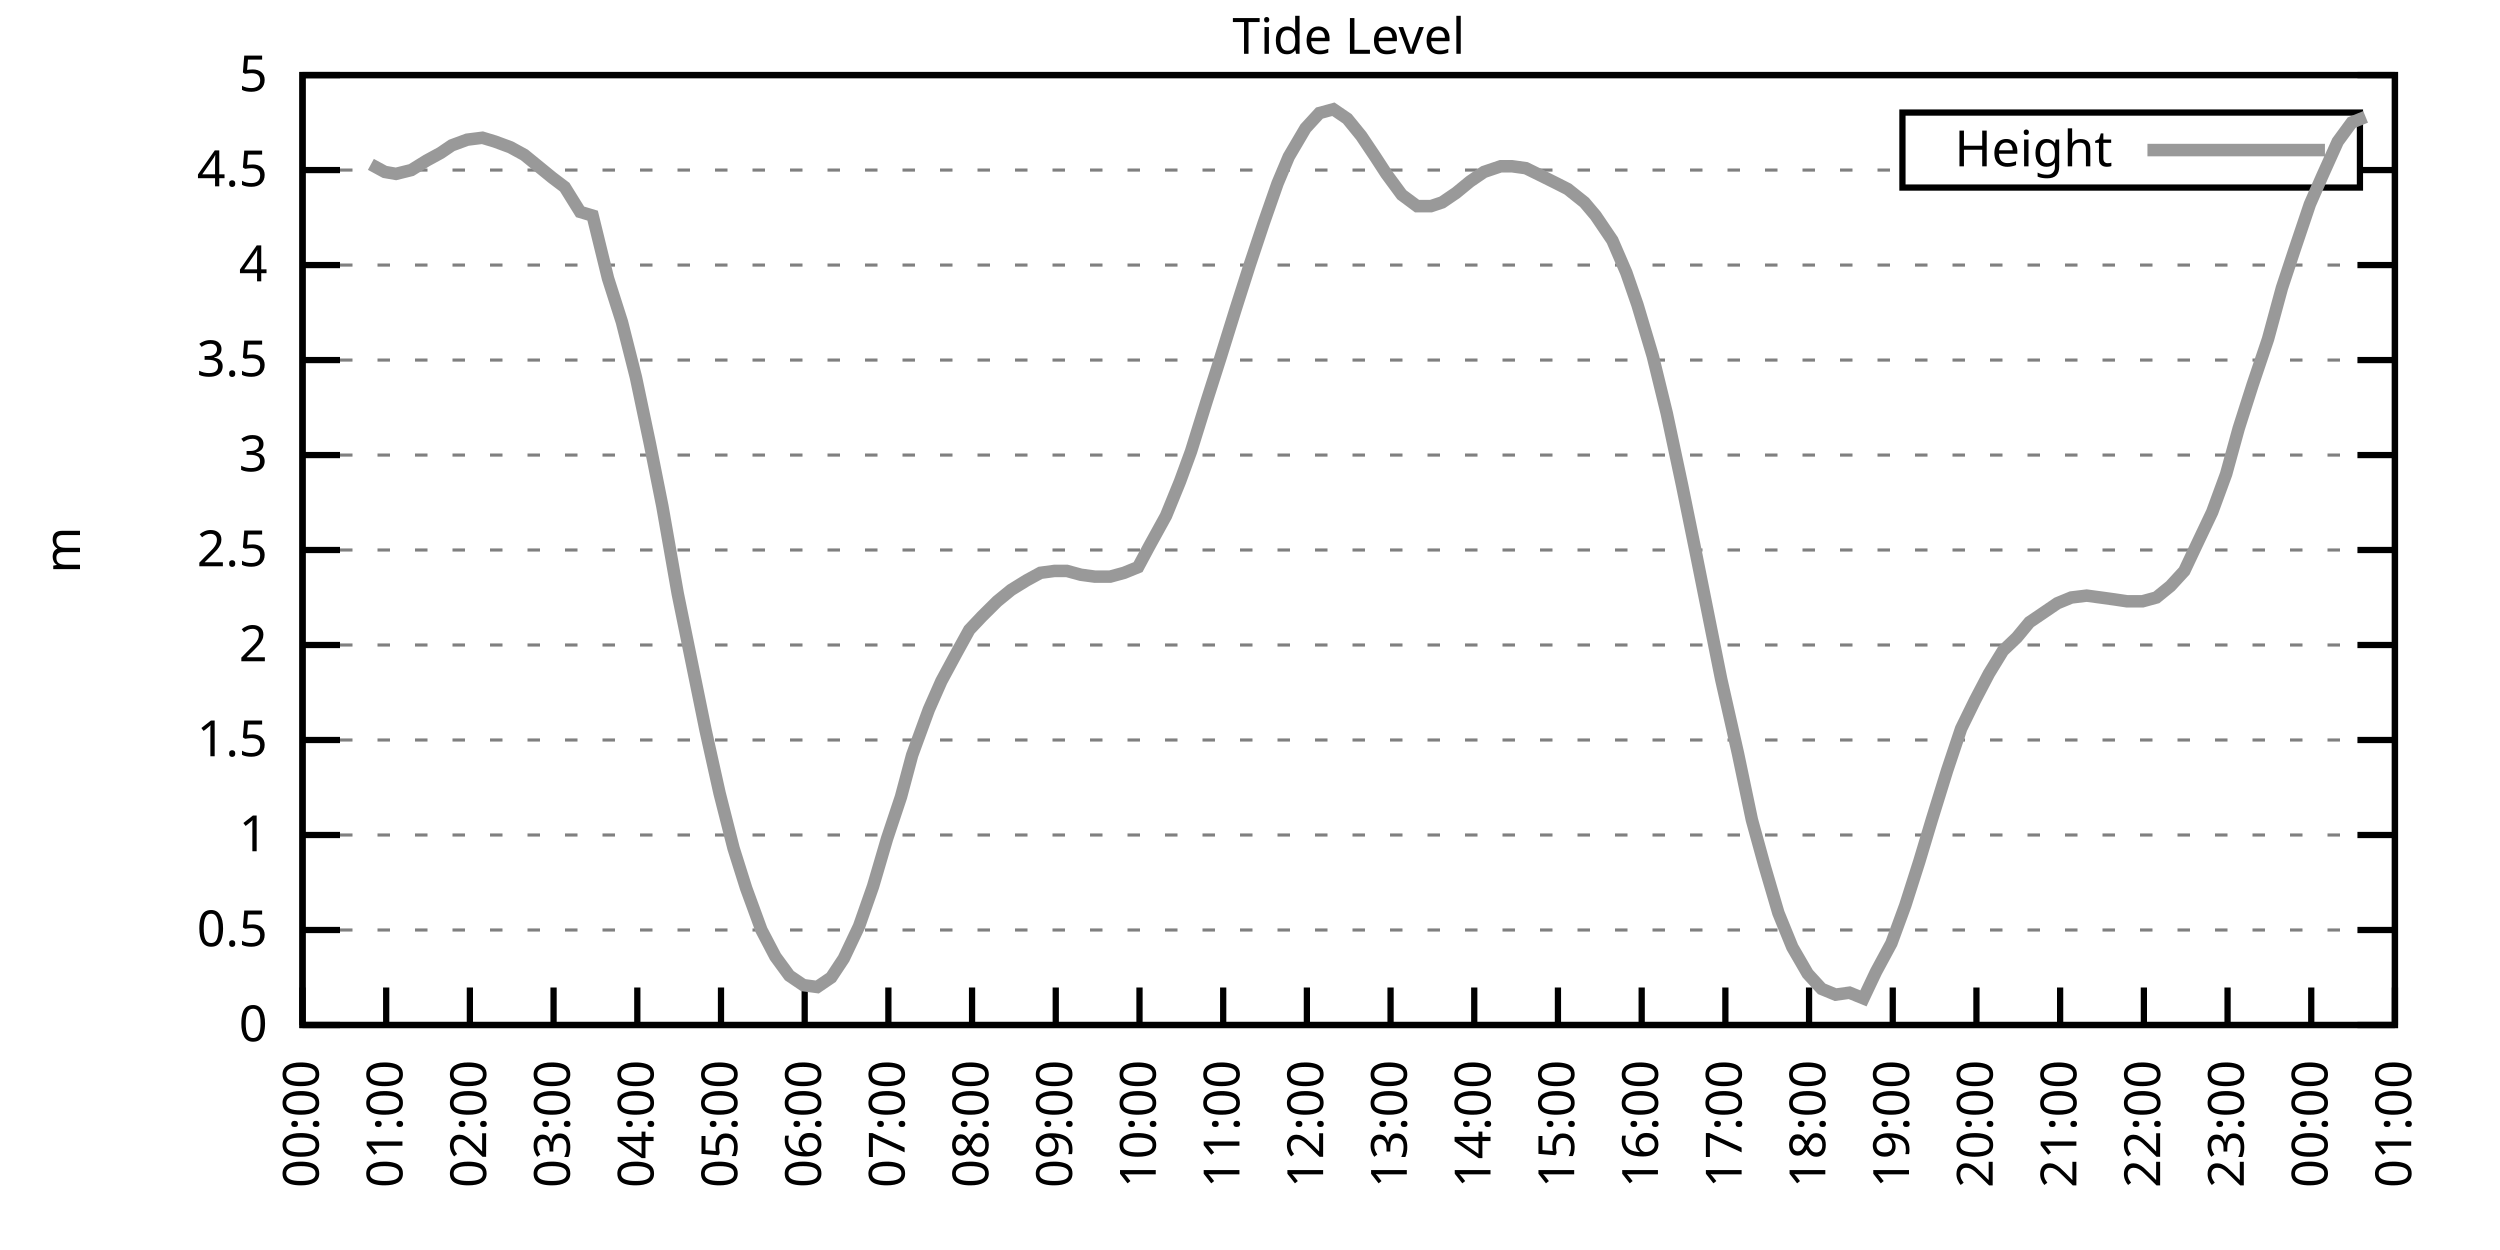
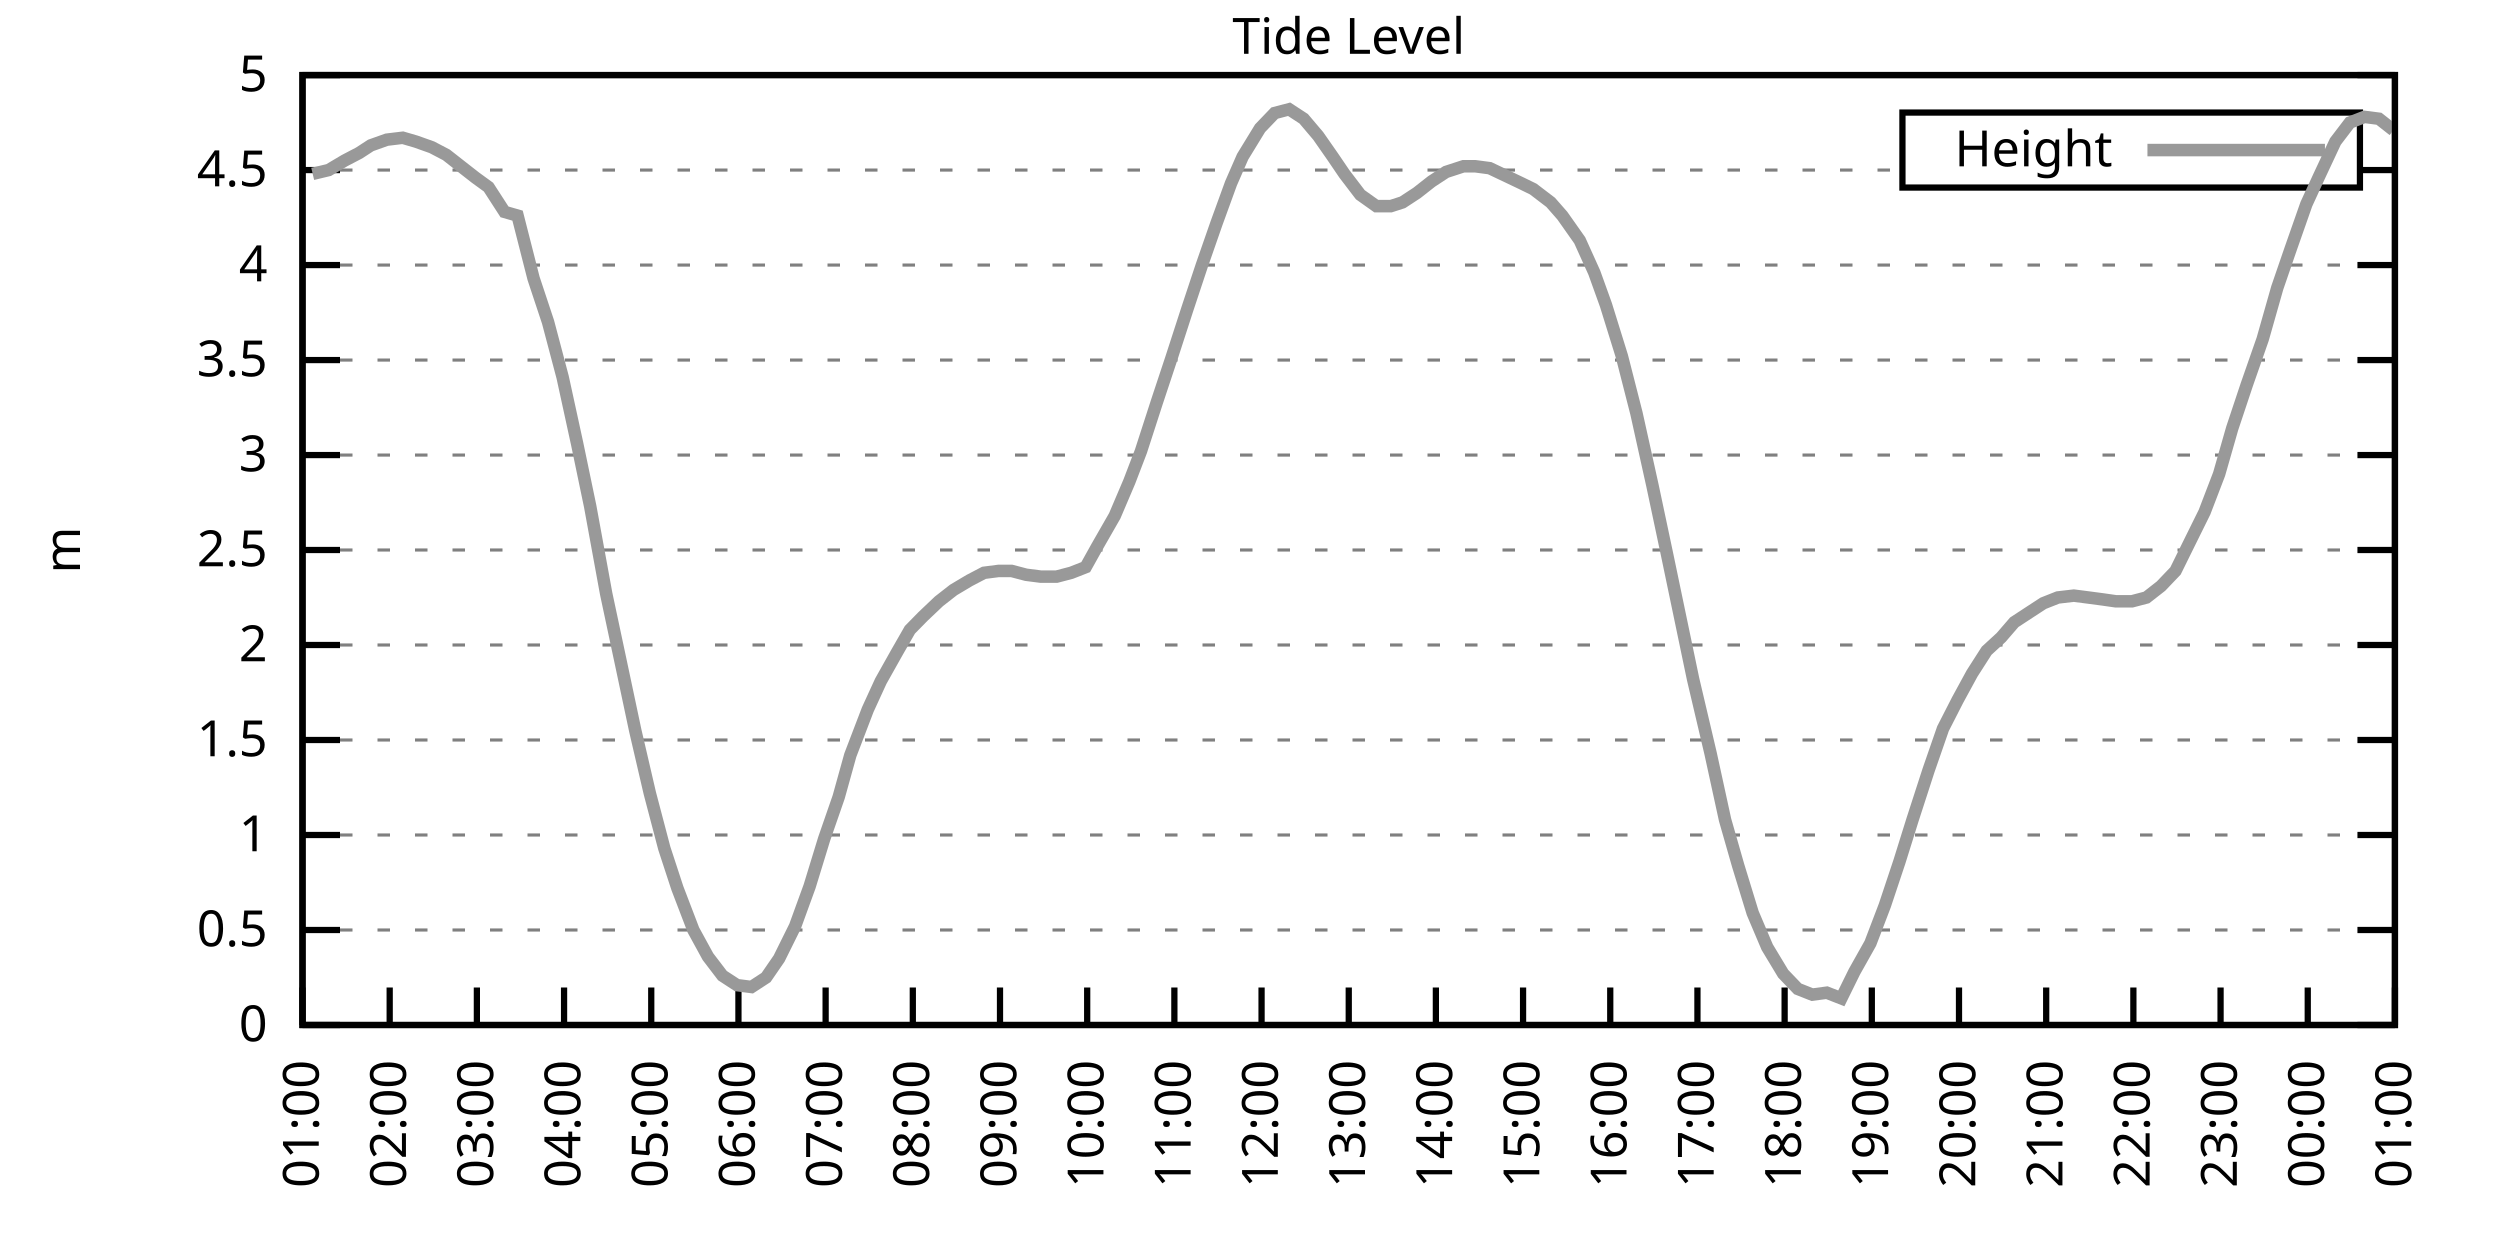
<svg xmlns="http://www.w3.org/2000/svg" xmlns:xlink="http://www.w3.org/1999/xlink" width="400" height="200" viewBox="0 0 400 200">
  <g id="gnuplot_canvas">
    <rect x="0" y="0" width="400" height="200" fill="none" />
    <defs>
      <circle id="gpDot" r="0.5" stroke-width="0.5" stroke="currentColor" />
      <path id="gpPt0" stroke-width="0.333" stroke="currentColor" d="M-1,0 h2 M0,-1 v2" />
      <path id="gpPt1" stroke-width="0.333" stroke="currentColor" d="M-1,-1 L1,1 M1,-1 L-1,1" />
      <path id="gpPt2" stroke-width="0.333" stroke="currentColor" d="M-1,0 L1,0 M0,-1 L0,1 M-1,-1 L1,1 M-1,1 L1,-1" />
      <rect id="gpPt3" stroke-width="0.333" stroke="currentColor" x="-1" y="-1" width="2" height="2" />
      <rect id="gpPt4" stroke-width="0.333" stroke="currentColor" fill="currentColor" x="-1" y="-1" width="2" height="2" />
      <circle id="gpPt5" stroke-width="0.333" stroke="currentColor" cx="0" cy="0" r="1" />
      <use xlink:href="#gpPt5" id="gpPt6" fill="currentColor" stroke="none" />
      <path id="gpPt7" stroke-width="0.333" stroke="currentColor" d="M0,-1.33 L-1.33,0.67 L1.33,0.67 z" />
      <use xlink:href="#gpPt7" id="gpPt8" fill="currentColor" stroke="none" />
      <use xlink:href="#gpPt7" id="gpPt9" stroke="currentColor" transform="rotate(180)" />
      <use xlink:href="#gpPt9" id="gpPt10" fill="currentColor" stroke="none" />
      <use xlink:href="#gpPt3" id="gpPt11" stroke="currentColor" transform="rotate(45)" />
      <use xlink:href="#gpPt11" id="gpPt12" fill="currentColor" stroke="none" />
      <path id="gpPt13" stroke-width="0.333" stroke="currentColor" d="M0,1.330 L1.265,0.411 L0.782,-1.067 L-0.782,-1.076 L-1.265,0.411 z" />
      <use xlink:href="#gpPt13" id="gpPt14" fill="currentColor" stroke="none" />
      <filter id="textbox" filterUnits="objectBoundingBox" x="0" y="0" height="1" width="1">
        <feFlood flood-color="white" flood-opacity="1" result="bgnd" />
        <feComposite in="SourceGraphic" in2="bgnd" operator="atop" />
      </filter>
      <filter id="greybox" filterUnits="objectBoundingBox" x="0" y="0" height="1" width="1">
        <feFlood flood-color="lightgrey" flood-opacity="1" result="grey" />
        <feComposite in="SourceGraphic" in2="grey" operator="atop" />
      </filter>
    </defs>
    <g fill="none" color="white" stroke="currentColor" stroke-width="1.00" stroke-linecap="butt" stroke-linejoin="miter">
</g>
    <g fill="none" color="black" stroke="currentColor" stroke-width="1.00" stroke-linecap="butt" stroke-linejoin="miter">
      <g stroke="none" shape-rendering="crispEdges">
        <polygon fill="rgb(255, 255, 255)" points="48.40,164.00 383.18,164.00 383.18,12.02 48.40,12.02 " />
      </g>
    </g>
    <g fill="none" color="black" stroke="currentColor" stroke-width="1.00" stroke-linecap="butt" stroke-linejoin="miter">
</g>
    <g fill="none" color="black" stroke="black" stroke-width="0.50" stroke-linecap="butt" stroke-linejoin="miter">
</g>
    <g fill="none" color="gray" stroke="currentColor" stroke-width="0.50" stroke-linecap="butt" stroke-linejoin="miter">
      <path stroke="gray" stroke-dasharray="2,4" class="gridline" d="M48.40,164.00 L383.19,164.00  " />
    </g>
    <g fill="none" color="gray" stroke="gray" stroke-width="1.00" stroke-linecap="butt" stroke-linejoin="miter">
</g>
    <g fill="none" color="black" stroke="currentColor" stroke-width="1.00" stroke-linecap="butt" stroke-linejoin="miter">
      <path stroke="black" d="M48.40,164.00 L54.40,164.00 M383.19,164.00 L377.19,164.00  " />
      <g transform="translate(42.80,166.60)" stroke="none" fill="black" font-family="Sans" font-size="8.00" text-anchor="end">
        <text>
          <tspan font-family="Sans"> 0</tspan>
        </text>
      </g>
    </g>
    <g fill="none" color="black" stroke="currentColor" stroke-width="1.00" stroke-linecap="butt" stroke-linejoin="miter">
</g>
    <g fill="none" color="black" stroke="black" stroke-width="0.50" stroke-linecap="butt" stroke-linejoin="miter">
</g>
    <g fill="none" color="gray" stroke="currentColor" stroke-width="0.50" stroke-linecap="butt" stroke-linejoin="miter">
      <path stroke="gray" stroke-dasharray="2,4" class="gridline" d="M48.40,148.80 L383.19,148.80  " />
    </g>
    <g fill="none" color="gray" stroke="gray" stroke-width="1.00" stroke-linecap="butt" stroke-linejoin="miter">
</g>
    <g fill="none" color="black" stroke="currentColor" stroke-width="1.00" stroke-linecap="butt" stroke-linejoin="miter">
      <path stroke="black" d="M48.40,148.80 L54.40,148.80 M383.19,148.80 L377.19,148.80  " />
      <g transform="translate(42.80,151.40)" stroke="none" fill="black" font-family="Sans" font-size="8.00" text-anchor="end">
        <text>
          <tspan font-family="Sans"> 0.5</tspan>
        </text>
      </g>
    </g>
    <g fill="none" color="black" stroke="currentColor" stroke-width="1.00" stroke-linecap="butt" stroke-linejoin="miter">
</g>
    <g fill="none" color="black" stroke="black" stroke-width="0.50" stroke-linecap="butt" stroke-linejoin="miter">
</g>
    <g fill="none" color="gray" stroke="currentColor" stroke-width="0.50" stroke-linecap="butt" stroke-linejoin="miter">
      <path stroke="gray" stroke-dasharray="2,4" class="gridline" d="M48.40,133.60 L383.19,133.60  " />
    </g>
    <g fill="none" color="gray" stroke="gray" stroke-width="1.00" stroke-linecap="butt" stroke-linejoin="miter">
</g>
    <g fill="none" color="black" stroke="currentColor" stroke-width="1.00" stroke-linecap="butt" stroke-linejoin="miter">
      <path stroke="black" d="M48.40,133.60 L54.40,133.60 M383.19,133.60 L377.19,133.60  " />
      <g transform="translate(42.80,136.20)" stroke="none" fill="black" font-family="Sans" font-size="8.00" text-anchor="end">
        <text>
          <tspan font-family="Sans"> 1</tspan>
        </text>
      </g>
    </g>
    <g fill="none" color="black" stroke="currentColor" stroke-width="1.00" stroke-linecap="butt" stroke-linejoin="miter">
</g>
    <g fill="none" color="black" stroke="black" stroke-width="0.50" stroke-linecap="butt" stroke-linejoin="miter">
</g>
    <g fill="none" color="gray" stroke="currentColor" stroke-width="0.50" stroke-linecap="butt" stroke-linejoin="miter">
      <path stroke="gray" stroke-dasharray="2,4" class="gridline" d="M48.40,118.40 L383.19,118.40  " />
    </g>
    <g fill="none" color="gray" stroke="gray" stroke-width="1.00" stroke-linecap="butt" stroke-linejoin="miter">
</g>
    <g fill="none" color="black" stroke="currentColor" stroke-width="1.00" stroke-linecap="butt" stroke-linejoin="miter">
      <path stroke="black" d="M48.40,118.40 L54.40,118.40 M383.19,118.40 L377.19,118.40  " />
      <g transform="translate(42.80,121.00)" stroke="none" fill="black" font-family="Sans" font-size="8.00" text-anchor="end">
        <text>
          <tspan font-family="Sans"> 1.5</tspan>
        </text>
      </g>
    </g>
    <g fill="none" color="black" stroke="currentColor" stroke-width="1.00" stroke-linecap="butt" stroke-linejoin="miter">
</g>
    <g fill="none" color="black" stroke="black" stroke-width="0.50" stroke-linecap="butt" stroke-linejoin="miter">
</g>
    <g fill="none" color="gray" stroke="currentColor" stroke-width="0.50" stroke-linecap="butt" stroke-linejoin="miter">
      <path stroke="gray" stroke-dasharray="2,4" class="gridline" d="M48.40,103.20 L383.19,103.20  " />
    </g>
    <g fill="none" color="gray" stroke="gray" stroke-width="1.00" stroke-linecap="butt" stroke-linejoin="miter">
</g>
    <g fill="none" color="black" stroke="currentColor" stroke-width="1.00" stroke-linecap="butt" stroke-linejoin="miter">
      <path stroke="black" d="M48.40,103.20 L54.40,103.20 M383.19,103.20 L377.19,103.20  " />
      <g transform="translate(42.80,105.80)" stroke="none" fill="black" font-family="Sans" font-size="8.00" text-anchor="end">
        <text>
          <tspan font-family="Sans"> 2</tspan>
        </text>
      </g>
    </g>
    <g fill="none" color="black" stroke="currentColor" stroke-width="1.00" stroke-linecap="butt" stroke-linejoin="miter">
</g>
    <g fill="none" color="black" stroke="black" stroke-width="0.50" stroke-linecap="butt" stroke-linejoin="miter">
</g>
    <g fill="none" color="gray" stroke="currentColor" stroke-width="0.50" stroke-linecap="butt" stroke-linejoin="miter">
      <path stroke="gray" stroke-dasharray="2,4" class="gridline" d="M48.40,88.00 L383.19,88.00  " />
    </g>
    <g fill="none" color="gray" stroke="gray" stroke-width="1.00" stroke-linecap="butt" stroke-linejoin="miter">
</g>
    <g fill="none" color="black" stroke="currentColor" stroke-width="1.00" stroke-linecap="butt" stroke-linejoin="miter">
      <path stroke="black" d="M48.40,88.00 L54.40,88.00 M383.19,88.00 L377.19,88.00  " />
      <g transform="translate(42.80,90.60)" stroke="none" fill="black" font-family="Sans" font-size="8.00" text-anchor="end">
        <text>
          <tspan font-family="Sans"> 2.5</tspan>
        </text>
      </g>
    </g>
    <g fill="none" color="black" stroke="currentColor" stroke-width="1.00" stroke-linecap="butt" stroke-linejoin="miter">
</g>
    <g fill="none" color="black" stroke="black" stroke-width="0.50" stroke-linecap="butt" stroke-linejoin="miter">
</g>
    <g fill="none" color="gray" stroke="currentColor" stroke-width="0.50" stroke-linecap="butt" stroke-linejoin="miter">
      <path stroke="gray" stroke-dasharray="2,4" class="gridline" d="M48.40,72.81 L383.19,72.81  " />
    </g>
    <g fill="none" color="gray" stroke="gray" stroke-width="1.00" stroke-linecap="butt" stroke-linejoin="miter">
</g>
    <g fill="none" color="black" stroke="currentColor" stroke-width="1.00" stroke-linecap="butt" stroke-linejoin="miter">
      <path stroke="black" d="M48.40,72.81 L54.40,72.81 M383.19,72.81 L377.19,72.81  " />
      <g transform="translate(42.80,75.41)" stroke="none" fill="black" font-family="Sans" font-size="8.00" text-anchor="end">
        <text>
          <tspan font-family="Sans"> 3</tspan>
        </text>
      </g>
    </g>
    <g fill="none" color="black" stroke="currentColor" stroke-width="1.00" stroke-linecap="butt" stroke-linejoin="miter">
</g>
    <g fill="none" color="black" stroke="black" stroke-width="0.50" stroke-linecap="butt" stroke-linejoin="miter">
</g>
    <g fill="none" color="gray" stroke="currentColor" stroke-width="0.50" stroke-linecap="butt" stroke-linejoin="miter">
      <path stroke="gray" stroke-dasharray="2,4" class="gridline" d="M48.40,57.61 L383.19,57.61  " />
    </g>
    <g fill="none" color="gray" stroke="gray" stroke-width="1.00" stroke-linecap="butt" stroke-linejoin="miter">
</g>
    <g fill="none" color="black" stroke="currentColor" stroke-width="1.00" stroke-linecap="butt" stroke-linejoin="miter">
      <path stroke="black" d="M48.40,57.61 L54.40,57.61 M383.19,57.61 L377.19,57.61  " />
      <g transform="translate(42.80,60.21)" stroke="none" fill="black" font-family="Sans" font-size="8.00" text-anchor="end">
        <text>
          <tspan font-family="Sans"> 3.5</tspan>
        </text>
      </g>
    </g>
    <g fill="none" color="black" stroke="currentColor" stroke-width="1.00" stroke-linecap="butt" stroke-linejoin="miter">
</g>
    <g fill="none" color="black" stroke="black" stroke-width="0.50" stroke-linecap="butt" stroke-linejoin="miter">
</g>
    <g fill="none" color="gray" stroke="currentColor" stroke-width="0.50" stroke-linecap="butt" stroke-linejoin="miter">
      <path stroke="gray" stroke-dasharray="2,4" class="gridline" d="M48.40,42.41 L383.19,42.41  " />
    </g>
    <g fill="none" color="gray" stroke="gray" stroke-width="1.00" stroke-linecap="butt" stroke-linejoin="miter">
</g>
    <g fill="none" color="black" stroke="currentColor" stroke-width="1.00" stroke-linecap="butt" stroke-linejoin="miter">
      <path stroke="black" d="M48.40,42.41 L54.40,42.41 M383.19,42.41 L377.19,42.41  " />
      <g transform="translate(42.80,45.01)" stroke="none" fill="black" font-family="Sans" font-size="8.00" text-anchor="end">
        <text>
          <tspan font-family="Sans"> 4</tspan>
        </text>
      </g>
    </g>
    <g fill="none" color="black" stroke="currentColor" stroke-width="1.00" stroke-linecap="butt" stroke-linejoin="miter">
</g>
    <g fill="none" color="black" stroke="black" stroke-width="0.50" stroke-linecap="butt" stroke-linejoin="miter">
</g>
    <g fill="none" color="gray" stroke="currentColor" stroke-width="0.50" stroke-linecap="butt" stroke-linejoin="miter">
      <path stroke="gray" stroke-dasharray="2,4" class="gridline" d="M48.40,27.21 L304.39,27.21 M377.59,27.21 L383.19,27.21  " />
    </g>
    <g fill="none" color="gray" stroke="gray" stroke-width="1.00" stroke-linecap="butt" stroke-linejoin="miter">
</g>
    <g fill="none" color="black" stroke="currentColor" stroke-width="1.00" stroke-linecap="butt" stroke-linejoin="miter">
      <path stroke="black" d="M48.40,27.21 L54.40,27.21 M383.19,27.21 L377.19,27.21  " />
      <g transform="translate(42.80,29.81)" stroke="none" fill="black" font-family="Sans" font-size="8.00" text-anchor="end">
        <text>
          <tspan font-family="Sans"> 4.5</tspan>
        </text>
      </g>
    </g>
    <g fill="none" color="black" stroke="currentColor" stroke-width="1.00" stroke-linecap="butt" stroke-linejoin="miter">
</g>
    <g fill="none" color="black" stroke="black" stroke-width="0.50" stroke-linecap="butt" stroke-linejoin="miter">
</g>
    <g fill="none" color="gray" stroke="currentColor" stroke-width="0.50" stroke-linecap="butt" stroke-linejoin="miter">
      <path stroke="gray" stroke-dasharray="2,4" class="gridline" d="M48.40,12.01 L383.19,12.01  " />
    </g>
    <g fill="none" color="gray" stroke="gray" stroke-width="1.00" stroke-linecap="butt" stroke-linejoin="miter">
</g>
    <g fill="none" color="black" stroke="currentColor" stroke-width="1.00" stroke-linecap="butt" stroke-linejoin="miter">
      <path stroke="black" d="M48.40,12.01 L54.40,12.01 M383.19,12.01 L377.19,12.01  " />
      <g transform="translate(42.80,14.61)" stroke="none" fill="black" font-family="Sans" font-size="8.00" text-anchor="end">
        <text>
          <tspan font-family="Sans"> 5</tspan>
        </text>
      </g>
    </g>
    <g fill="none" color="black" stroke="currentColor" stroke-width="1.00" stroke-linecap="butt" stroke-linejoin="miter">
      <path stroke="black" d="M48.40,164.00 L48.40,158.00  " />
      <g transform="translate(51.00,169.60) rotate(270.00)" stroke="none" fill="black" font-family="Sans" font-size="8.00" text-anchor="end">
        <text>
-           <tspan font-family="Sans">00:00</tspan>
-         </text>
-       </g>
-     </g>
-     <g fill="none" color="black" stroke="currentColor" stroke-width="1.00" stroke-linecap="butt" stroke-linejoin="miter">
-       <path stroke="black" d="M61.79,164.00 L61.79,158.00  " />
-       <g transform="translate(64.39,169.60) rotate(270.00)" stroke="none" fill="black" font-family="Sans" font-size="8.00" text-anchor="end">
-         <text>
          <tspan font-family="Sans">01:00</tspan>
        </text>
      </g>
    </g>
    <g fill="none" color="black" stroke="currentColor" stroke-width="1.00" stroke-linecap="butt" stroke-linejoin="miter">
-       <path stroke="black" d="M75.18,164.00 L75.18,158.00  " />
-       <g transform="translate(77.78,169.60) rotate(270.00)" stroke="none" fill="black" font-family="Sans" font-size="8.00" text-anchor="end">
+       <path stroke="black" d="M62.35,164.00 L62.35,158.00  " />
+       <g transform="translate(64.95,169.60) rotate(270.00)" stroke="none" fill="black" font-family="Sans" font-size="8.00" text-anchor="end">
        <text>
          <tspan font-family="Sans">02:00</tspan>
        </text>
      </g>
    </g>
    <g fill="none" color="black" stroke="currentColor" stroke-width="1.00" stroke-linecap="butt" stroke-linejoin="miter">
-       <path stroke="black" d="M88.57,164.00 L88.57,158.00  " />
-       <g transform="translate(91.17,169.60) rotate(270.00)" stroke="none" fill="black" font-family="Sans" font-size="8.00" text-anchor="end">
+       <path stroke="black" d="M76.30,164.00 L76.30,158.00  " />
+       <g transform="translate(78.90,169.60) rotate(270.00)" stroke="none" fill="black" font-family="Sans" font-size="8.00" text-anchor="end">
        <text>
          <tspan font-family="Sans">03:00</tspan>
        </text>
      </g>
    </g>
    <g fill="none" color="black" stroke="currentColor" stroke-width="1.00" stroke-linecap="butt" stroke-linejoin="miter">
-       <path stroke="black" d="M101.97,164.00 L101.97,158.00  " />
-       <g transform="translate(104.57,169.60) rotate(270.00)" stroke="none" fill="black" font-family="Sans" font-size="8.00" text-anchor="end">
+       <path stroke="black" d="M90.25,164.00 L90.25,158.00  " />
+       <g transform="translate(92.85,169.60) rotate(270.00)" stroke="none" fill="black" font-family="Sans" font-size="8.00" text-anchor="end">
        <text>
          <tspan font-family="Sans">04:00</tspan>
        </text>
      </g>
    </g>
    <g fill="none" color="black" stroke="currentColor" stroke-width="1.00" stroke-linecap="butt" stroke-linejoin="miter">
-       <path stroke="black" d="M115.36,164.00 L115.36,158.00  " />
-       <g transform="translate(117.96,169.60) rotate(270.00)" stroke="none" fill="black" font-family="Sans" font-size="8.00" text-anchor="end">
+       <path stroke="black" d="M104.20,164.00 L104.20,158.00  " />
+       <g transform="translate(106.80,169.60) rotate(270.00)" stroke="none" fill="black" font-family="Sans" font-size="8.00" text-anchor="end">
        <text>
          <tspan font-family="Sans">05:00</tspan>
        </text>
      </g>
    </g>
    <g fill="none" color="black" stroke="currentColor" stroke-width="1.00" stroke-linecap="butt" stroke-linejoin="miter">
-       <path stroke="black" d="M128.75,164.00 L128.75,158.00  " />
-       <g transform="translate(131.35,169.60) rotate(270.00)" stroke="none" fill="black" font-family="Sans" font-size="8.00" text-anchor="end">
+       <path stroke="black" d="M118.15,164.00 L118.15,158.00  " />
+       <g transform="translate(120.75,169.60) rotate(270.00)" stroke="none" fill="black" font-family="Sans" font-size="8.00" text-anchor="end">
        <text>
          <tspan font-family="Sans">06:00</tspan>
        </text>
      </g>
    </g>
    <g fill="none" color="black" stroke="currentColor" stroke-width="1.00" stroke-linecap="butt" stroke-linejoin="miter">
-       <path stroke="black" d="M142.14,164.00 L142.14,158.00  " />
-       <g transform="translate(144.74,169.60) rotate(270.00)" stroke="none" fill="black" font-family="Sans" font-size="8.00" text-anchor="end">
+       <path stroke="black" d="M132.10,164.00 L132.10,158.00  " />
+       <g transform="translate(134.70,169.60) rotate(270.00)" stroke="none" fill="black" font-family="Sans" font-size="8.00" text-anchor="end">
        <text>
          <tspan font-family="Sans">07:00</tspan>
        </text>
      </g>
    </g>
    <g fill="none" color="black" stroke="currentColor" stroke-width="1.00" stroke-linecap="butt" stroke-linejoin="miter">
-       <path stroke="black" d="M155.53,164.00 L155.53,158.00  " />
-       <g transform="translate(158.13,169.60) rotate(270.00)" stroke="none" fill="black" font-family="Sans" font-size="8.00" text-anchor="end">
+       <path stroke="black" d="M146.05,164.00 L146.05,158.00  " />
+       <g transform="translate(148.65,169.60) rotate(270.00)" stroke="none" fill="black" font-family="Sans" font-size="8.00" text-anchor="end">
        <text>
          <tspan font-family="Sans">08:00</tspan>
        </text>
      </g>
    </g>
    <g fill="none" color="black" stroke="currentColor" stroke-width="1.00" stroke-linecap="butt" stroke-linejoin="miter">
-       <path stroke="black" d="M168.92,164.00 L168.92,158.00  " />
-       <g transform="translate(171.52,169.60) rotate(270.00)" stroke="none" fill="black" font-family="Sans" font-size="8.00" text-anchor="end">
+       <path stroke="black" d="M160.00,164.00 L160.00,158.00  " />
+       <g transform="translate(162.60,169.60) rotate(270.00)" stroke="none" fill="black" font-family="Sans" font-size="8.00" text-anchor="end">
        <text>
          <tspan font-family="Sans">09:00</tspan>
        </text>
      </g>
    </g>
    <g fill="none" color="black" stroke="currentColor" stroke-width="1.00" stroke-linecap="butt" stroke-linejoin="miter">
-       <path stroke="black" d="M182.32,164.00 L182.32,158.00  " />
-       <g transform="translate(184.92,169.60) rotate(270.00)" stroke="none" fill="black" font-family="Sans" font-size="8.00" text-anchor="end">
+       <path stroke="black" d="M173.95,164.00 L173.95,158.00  " />
+       <g transform="translate(176.55,169.60) rotate(270.00)" stroke="none" fill="black" font-family="Sans" font-size="8.00" text-anchor="end">
        <text>
          <tspan font-family="Sans">10:00</tspan>
        </text>
      </g>
    </g>
    <g fill="none" color="black" stroke="currentColor" stroke-width="1.00" stroke-linecap="butt" stroke-linejoin="miter">
-       <path stroke="black" d="M195.71,164.00 L195.71,158.00  " />
-       <g transform="translate(198.31,169.60) rotate(270.00)" stroke="none" fill="black" font-family="Sans" font-size="8.00" text-anchor="end">
+       <path stroke="black" d="M187.90,164.00 L187.90,158.00  " />
+       <g transform="translate(190.50,169.60) rotate(270.00)" stroke="none" fill="black" font-family="Sans" font-size="8.00" text-anchor="end">
        <text>
          <tspan font-family="Sans">11:00</tspan>
        </text>
      </g>
    </g>
    <g fill="none" color="black" stroke="currentColor" stroke-width="1.00" stroke-linecap="butt" stroke-linejoin="miter">
-       <path stroke="black" d="M209.10,164.00 L209.10,158.00  " />
-       <g transform="translate(211.70,169.60) rotate(270.00)" stroke="none" fill="black" font-family="Sans" font-size="8.00" text-anchor="end">
+       <path stroke="black" d="M201.85,164.00 L201.85,158.00  " />
+       <g transform="translate(204.45,169.60) rotate(270.00)" stroke="none" fill="black" font-family="Sans" font-size="8.00" text-anchor="end">
        <text>
          <tspan font-family="Sans">12:00</tspan>
        </text>
      </g>
    </g>
    <g fill="none" color="black" stroke="currentColor" stroke-width="1.00" stroke-linecap="butt" stroke-linejoin="miter">
-       <path stroke="black" d="M222.49,164.00 L222.49,158.00  " />
-       <g transform="translate(225.09,169.60) rotate(270.00)" stroke="none" fill="black" font-family="Sans" font-size="8.00" text-anchor="end">
+       <path stroke="black" d="M215.80,164.00 L215.80,158.00  " />
+       <g transform="translate(218.40,169.60) rotate(270.00)" stroke="none" fill="black" font-family="Sans" font-size="8.00" text-anchor="end">
        <text>
          <tspan font-family="Sans">13:00</tspan>
        </text>
      </g>
    </g>
    <g fill="none" color="black" stroke="currentColor" stroke-width="1.00" stroke-linecap="butt" stroke-linejoin="miter">
-       <path stroke="black" d="M235.88,164.00 L235.88,158.00  " />
-       <g transform="translate(238.48,169.60) rotate(270.00)" stroke="none" fill="black" font-family="Sans" font-size="8.00" text-anchor="end">
+       <path stroke="black" d="M229.74,164.00 L229.74,158.00  " />
+       <g transform="translate(232.34,169.60) rotate(270.00)" stroke="none" fill="black" font-family="Sans" font-size="8.00" text-anchor="end">
        <text>
          <tspan font-family="Sans">14:00</tspan>
        </text>
      </g>
    </g>
    <g fill="none" color="black" stroke="currentColor" stroke-width="1.00" stroke-linecap="butt" stroke-linejoin="miter">
-       <path stroke="black" d="M249.27,164.00 L249.27,158.00  " />
-       <g transform="translate(251.87,169.60) rotate(270.00)" stroke="none" fill="black" font-family="Sans" font-size="8.00" text-anchor="end">
+       <path stroke="black" d="M243.69,164.00 L243.69,158.00  " />
+       <g transform="translate(246.29,169.60) rotate(270.00)" stroke="none" fill="black" font-family="Sans" font-size="8.00" text-anchor="end">
        <text>
          <tspan font-family="Sans">15:00</tspan>
        </text>
      </g>
    </g>
    <g fill="none" color="black" stroke="currentColor" stroke-width="1.00" stroke-linecap="butt" stroke-linejoin="miter">
-       <path stroke="black" d="M262.67,164.00 L262.67,158.00  " />
-       <g transform="translate(265.27,169.60) rotate(270.00)" stroke="none" fill="black" font-family="Sans" font-size="8.00" text-anchor="end">
+       <path stroke="black" d="M257.64,164.00 L257.64,158.00  " />
+       <g transform="translate(260.24,169.60) rotate(270.00)" stroke="none" fill="black" font-family="Sans" font-size="8.00" text-anchor="end">
        <text>
          <tspan font-family="Sans">16:00</tspan>
        </text>
      </g>
    </g>
    <g fill="none" color="black" stroke="currentColor" stroke-width="1.00" stroke-linecap="butt" stroke-linejoin="miter">
-       <path stroke="black" d="M276.06,164.00 L276.06,158.00  " />
-       <g transform="translate(278.66,169.60) rotate(270.00)" stroke="none" fill="black" font-family="Sans" font-size="8.00" text-anchor="end">
+       <path stroke="black" d="M271.59,164.00 L271.59,158.00  " />
+       <g transform="translate(274.19,169.60) rotate(270.00)" stroke="none" fill="black" font-family="Sans" font-size="8.00" text-anchor="end">
        <text>
          <tspan font-family="Sans">17:00</tspan>
        </text>
      </g>
    </g>
    <g fill="none" color="black" stroke="currentColor" stroke-width="1.00" stroke-linecap="butt" stroke-linejoin="miter">
-       <path stroke="black" d="M289.45,164.00 L289.45,158.00  " />
-       <g transform="translate(292.05,169.60) rotate(270.00)" stroke="none" fill="black" font-family="Sans" font-size="8.00" text-anchor="end">
+       <path stroke="black" d="M285.54,164.00 L285.54,158.00  " />
+       <g transform="translate(288.14,169.60) rotate(270.00)" stroke="none" fill="black" font-family="Sans" font-size="8.00" text-anchor="end">
        <text>
          <tspan font-family="Sans">18:00</tspan>
        </text>
      </g>
    </g>
    <g fill="none" color="black" stroke="currentColor" stroke-width="1.00" stroke-linecap="butt" stroke-linejoin="miter">
-       <path stroke="black" d="M302.84,164.00 L302.84,158.00  " />
-       <g transform="translate(305.44,169.60) rotate(270.00)" stroke="none" fill="black" font-family="Sans" font-size="8.00" text-anchor="end">
+       <path stroke="black" d="M299.49,164.00 L299.49,158.00  " />
+       <g transform="translate(302.09,169.60) rotate(270.00)" stroke="none" fill="black" font-family="Sans" font-size="8.00" text-anchor="end">
        <text>
          <tspan font-family="Sans">19:00</tspan>
        </text>
      </g>
    </g>
    <g fill="none" color="black" stroke="currentColor" stroke-width="1.00" stroke-linecap="butt" stroke-linejoin="miter">
-       <path stroke="black" d="M316.23,164.00 L316.23,158.00  " />
-       <g transform="translate(318.83,169.60) rotate(270.00)" stroke="none" fill="black" font-family="Sans" font-size="8.00" text-anchor="end">
+       <path stroke="black" d="M313.44,164.00 L313.44,158.00  " />
+       <g transform="translate(316.04,169.60) rotate(270.00)" stroke="none" fill="black" font-family="Sans" font-size="8.00" text-anchor="end">
        <text>
          <tspan font-family="Sans">20:00</tspan>
        </text>
      </g>
    </g>
    <g fill="none" color="black" stroke="currentColor" stroke-width="1.00" stroke-linecap="butt" stroke-linejoin="miter">
-       <path stroke="black" d="M329.62,164.00 L329.62,158.00  " />
-       <g transform="translate(332.22,169.60) rotate(270.00)" stroke="none" fill="black" font-family="Sans" font-size="8.00" text-anchor="end">
+       <path stroke="black" d="M327.39,164.00 L327.39,158.00  " />
+       <g transform="translate(329.99,169.60) rotate(270.00)" stroke="none" fill="black" font-family="Sans" font-size="8.00" text-anchor="end">
        <text>
          <tspan font-family="Sans">21:00</tspan>
        </text>
      </g>
    </g>
    <g fill="none" color="black" stroke="currentColor" stroke-width="1.00" stroke-linecap="butt" stroke-linejoin="miter">
-       <path stroke="black" d="M343.02,164.00 L343.02,158.00  " />
-       <g transform="translate(345.62,169.60) rotate(270.00)" stroke="none" fill="black" font-family="Sans" font-size="8.00" text-anchor="end">
+       <path stroke="black" d="M341.34,164.00 L341.34,158.00  " />
+       <g transform="translate(343.94,169.60) rotate(270.00)" stroke="none" fill="black" font-family="Sans" font-size="8.00" text-anchor="end">
        <text>
          <tspan font-family="Sans">22:00</tspan>
        </text>
      </g>
    </g>
    <g fill="none" color="black" stroke="currentColor" stroke-width="1.00" stroke-linecap="butt" stroke-linejoin="miter">
-       <path stroke="black" d="M356.41,164.00 L356.41,158.00  " />
-       <g transform="translate(359.01,169.60) rotate(270.00)" stroke="none" fill="black" font-family="Sans" font-size="8.00" text-anchor="end">
+       <path stroke="black" d="M355.29,164.00 L355.29,158.00  " />
+       <g transform="translate(357.89,169.60) rotate(270.00)" stroke="none" fill="black" font-family="Sans" font-size="8.00" text-anchor="end">
        <text>
          <tspan font-family="Sans">23:00</tspan>
        </text>
      </g>
    </g>
    <g fill="none" color="black" stroke="currentColor" stroke-width="1.00" stroke-linecap="butt" stroke-linejoin="miter">
-       <path stroke="black" d="M369.80,164.00 L369.80,158.00  " />
-       <g transform="translate(372.40,169.60) rotate(270.00)" stroke="none" fill="black" font-family="Sans" font-size="8.00" text-anchor="end">
+       <path stroke="black" d="M369.24,164.00 L369.24,158.00  " />
+       <g transform="translate(371.84,169.60) rotate(270.00)" stroke="none" fill="black" font-family="Sans" font-size="8.00" text-anchor="end">
        <text>
          <tspan font-family="Sans">00:00</tspan>
        </text>
      </g>
    </g>
    <g fill="none" color="black" stroke="currentColor" stroke-width="1.00" stroke-linecap="butt" stroke-linejoin="miter">
      <path stroke="black" d="M383.19,164.00 L383.19,158.00  " />
      <g transform="translate(385.79,169.60) rotate(270.00)" stroke="none" fill="black" font-family="Sans" font-size="8.00" text-anchor="end">
        <text>
          <tspan font-family="Sans">01:00</tspan>
        </text>
      </g>
    </g>
    <g fill="none" color="black" stroke="currentColor" stroke-width="1.00" stroke-linecap="butt" stroke-linejoin="miter">
</g>
    <g fill="none" color="black" stroke="currentColor" stroke-width="1.00" stroke-linecap="butt" stroke-linejoin="miter">
      <path stroke="black" d="M48.40,12.01 L48.40,164.00 L383.19,164.00 L383.19,12.01 L48.40,12.01 Z  " />
    </g>
    <g fill="none" color="black" stroke="currentColor" stroke-width="1.00" stroke-linecap="butt" stroke-linejoin="miter">
</g>
    <g fill="none" color="black" stroke="currentColor" stroke-width="1.00" stroke-linecap="butt" stroke-linejoin="miter">
      <path stroke="black" d="M304.39,30.01 L304.39,18.01 L377.59,18.01 L377.59,30.01 L304.39,30.01 Z  " />
    </g>
    <g id="Tide_level_plot_1">
      <g fill="none" color="white" stroke="black" stroke-width="2.00" stroke-linecap="butt" stroke-linejoin="miter">
</g>
      <g fill="none" color="black" stroke="currentColor" stroke-width="2.00" stroke-linecap="butt" stroke-linejoin="miter">
        <g transform="translate(337.99,26.61)" stroke="none" fill="black" font-family="Sans" font-size="8.00" text-anchor="end">
          <text>
            <tspan font-family="Sans">Height</tspan>
          </text>
        </g>
      </g>
      <g fill="none" color="black" stroke="currentColor" stroke-width="2.00" stroke-linecap="butt" stroke-linejoin="miter">
-         <path stroke="rgb(153, 153, 153)" d="M343.59,24.01 L371.99,24.01 M59.34,26.30 L61.57,27.51 L63.35,27.82 L65.81,27.21 L68.26,25.69 L70.50,24.47   L72.28,23.26 L74.74,22.35 L77.19,22.04 L79.20,22.65 L81.66,23.56 L83.89,24.78 L86.12,26.60 L88.35,28.42   L90.36,29.94 L92.82,33.90 L94.82,34.50 L97.28,44.54 L99.51,51.53 L101.74,60.34 L103.98,70.98 L105.98,81.01   L108.44,95.00 L110.67,105.94 L112.90,116.88 L115.13,126.91 L117.37,135.73 L119.38,142.11 L121.83,148.80 L124.06,153.06   L126.29,156.10 L128.53,157.62 L130.76,157.92 L132.99,156.40 L135.00,153.36 L137.45,148.19 L139.69,141.81 L141.92,134.21   L144.15,127.52 L145.94,120.83 L148.61,113.54 L150.62,108.98 L153.08,104.42 L155.09,100.77 L157.10,98.64 L159.55,96.21   L161.78,94.39 L164.24,92.87 L166.47,91.65 L168.70,91.35 L170.71,91.35 L172.94,91.96 L175.17,92.26 L177.63,92.26   L179.86,91.65 L182.09,90.74 L183.88,87.40 L186.56,82.53 L188.79,77.06 L190.57,72.20 L193.03,64.29 L195.26,57.30   L197.72,49.40 L199.95,42.41 L202.18,35.72 L204.41,29.34 L206.20,25.08 L208.88,20.52 L211.11,18.09 L213.34,17.48   L215.57,19.00 L217.80,21.74 L220.04,25.08 L221.82,27.82 L224.28,31.16 L226.73,32.98 L228.96,32.98 L230.75,32.38   L232.98,30.86 L235.21,29.03 L237.44,27.51 L240.12,26.60 L241.91,26.60 L244.14,26.91 L246.60,28.12 L249.05,29.34   L250.84,30.25 L253.51,32.38 L255.30,34.50 L257.98,38.46 L260.21,43.62 L262.00,48.79 L264.45,57.00 L266.68,66.12   L269.14,77.67 L271.37,88.61 L275.39,108.68 L278.07,120.53 L280.30,131.17 L282.31,138.47 L284.54,146.07 L286.77,151.54   L289.23,155.79 L291.46,158.22 L293.69,159.14 L295.92,158.83 L298.15,159.74 L300.16,155.49 L302.62,150.93 L304.85,144.85   L307.08,137.86 L309.09,131.17 L311.54,123.27 L313.78,116.58 L316.01,112.02 L318.24,107.76 L320.47,104.12 L322.70,101.99   L324.71,99.56 L326.95,98.04 L329.18,96.52 L331.41,95.60 L333.86,95.30 L336.10,95.60 L338.33,95.91 L340.34,96.21   L342.79,96.21 L345.02,95.60 L347.26,93.78 L349.49,91.35 L351.50,87.09 L353.95,81.93 L356.18,75.85 L358.19,68.55   L360.42,61.56 L362.88,54.26 L365.11,46.06 L367.12,39.98 L369.58,32.68 L371.58,28.12 L374.04,22.65 L376.27,19.61   L378.50,18.70  " />
+         <path stroke="rgb(153, 153, 153)" d="M343.59,24.01 L371.99,24.01 M50.03,27.82 L52.58,27.21 L55.14,25.69 L57.47,24.47 L59.33,23.26 L61.88,22.35   L64.44,22.04 L66.53,22.65 L69.09,23.56 L71.42,24.78 L73.74,26.60 L76.07,28.42 L78.16,29.94 L80.72,33.90   L82.81,34.50 L85.37,44.54 L87.69,51.53 L90.02,60.34 L92.34,70.98 L94.43,81.01 L96.99,95.00 L99.32,105.94   L101.64,116.88 L103.97,126.91 L106.29,135.73 L108.38,142.11 L110.94,148.80 L113.27,153.06 L115.59,156.10 L117.92,157.62   L120.24,157.92 L122.57,156.40 L124.66,153.36 L127.22,148.19 L129.54,141.81 L131.87,134.21 L134.19,127.52 L136.05,120.83   L138.84,113.54 L140.93,108.98 L143.49,104.42 L145.58,100.77 L147.67,98.64 L150.23,96.21 L152.56,94.39 L155.11,92.87   L157.44,91.65 L159.76,91.35 L161.86,91.35 L164.18,91.96 L166.51,92.26 L169.06,92.26 L171.39,91.65 L173.71,90.74   L175.57,87.40 L178.36,82.53 L180.69,77.06 L182.55,72.20 L185.11,64.29 L187.43,57.30 L189.99,49.40 L192.31,42.41   L194.64,35.72 L196.96,29.34 L198.82,25.08 L201.61,20.52 L203.94,18.09 L206.26,17.48 L208.59,19.00 L210.91,21.74   L213.24,25.08 L215.10,27.82 L217.65,31.16 L220.21,32.98 L222.54,32.98 L224.40,32.38 L226.72,30.86 L229.05,29.03   L231.37,27.51 L234.16,26.60 L236.02,26.60 L238.35,26.91 L240.90,28.12 L243.46,29.34 L245.32,30.25 L248.11,32.38   L249.97,34.50 L252.76,38.46 L255.09,43.62 L256.95,48.79 L259.50,57.00 L261.83,66.12 L264.39,77.67 L266.71,88.61   L270.90,108.68 L273.69,120.53 L276.01,131.17 L278.10,138.47 L280.43,146.07 L282.75,151.54 L285.31,155.79 L287.64,158.22   L289.96,159.14 L292.29,158.83 L294.61,159.74 L296.70,155.49 L299.26,150.93 L301.58,144.85 L303.91,137.86 L306.00,131.17   L308.56,123.27 L310.88,116.58 L313.21,112.02 L315.53,107.76 L317.86,104.12 L320.18,101.99 L322.28,99.56 L324.60,98.04   L326.93,96.52 L329.25,95.60 L331.81,95.30 L334.13,95.60 L336.46,95.91 L338.55,96.21 L341.11,96.21 L343.43,95.60   L345.76,93.78 L348.08,91.35 L350.18,87.09 L352.73,81.93 L355.06,75.85 L357.15,68.55 L359.48,61.56 L362.03,54.26   L364.36,46.06 L366.45,39.98 L369.01,32.68 L371.10,28.12 L373.66,22.65 L375.98,19.61 L378.31,18.70 L380.63,19.00   L382.96,20.83  " />
      </g>
    </g>
    <g fill="none" color="black" stroke="currentColor" stroke-width="2.00" stroke-linecap="butt" stroke-linejoin="miter">
</g>
    <g fill="none" color="black" stroke="black" stroke-width="1.00" stroke-linecap="butt" stroke-linejoin="miter">
</g>
    <g fill="none" color="black" stroke="currentColor" stroke-width="1.00" stroke-linecap="butt" stroke-linejoin="miter">
      <path stroke="black" d="M48.40,12.01 L48.40,164.00 L383.19,164.00 L383.19,12.01 L48.40,12.01 Z  " />
      <g transform="translate(12.80,88.01) rotate(270.00)" stroke="none" fill="black" font-family="Sans" font-size="8.00" text-anchor="middle">
        <text>
          <tspan font-family="Sans">m</tspan>
        </text>
      </g>
    </g>
    <g fill="none" color="black" stroke="currentColor" stroke-width="1.00" stroke-linecap="butt" stroke-linejoin="miter">
</g>
    <g fill="none" color="black" stroke="currentColor" stroke-width="1.00" stroke-linecap="butt" stroke-linejoin="miter">
      <g transform="translate(215.79,8.61)" stroke="none" fill="black" font-family="Sans" font-size="8.00" text-anchor="middle">
        <text>
          <tspan font-family="Sans">Tide Level</tspan>
        </text>
      </g>
    </g>
    <g fill="none" color="black" stroke="currentColor" stroke-width="1.00" stroke-linecap="butt" stroke-linejoin="miter">
</g>
  </g>
</svg>
